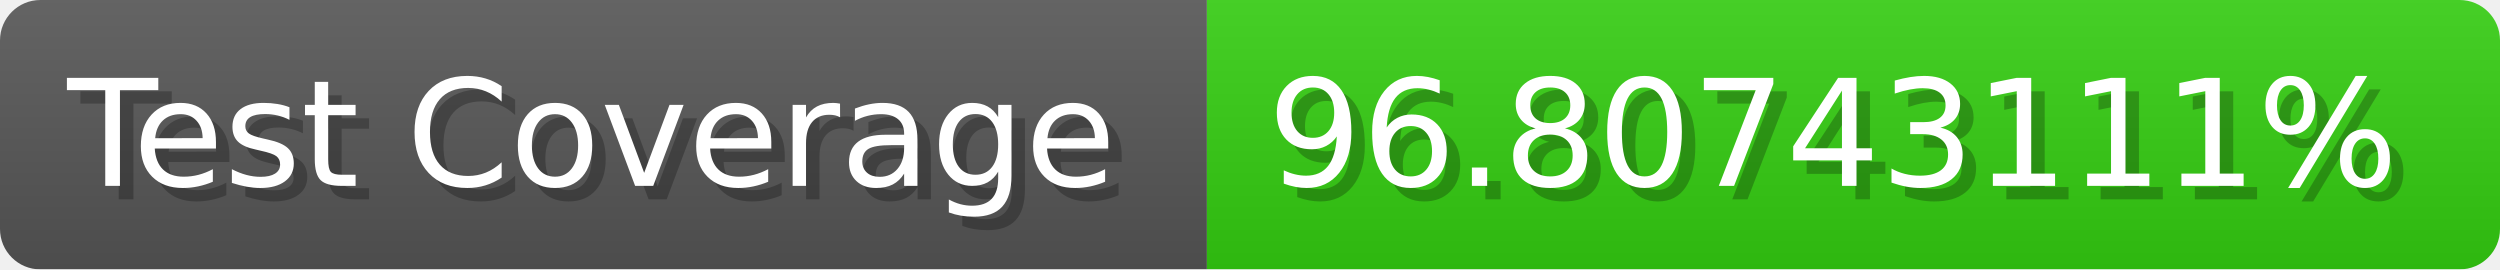
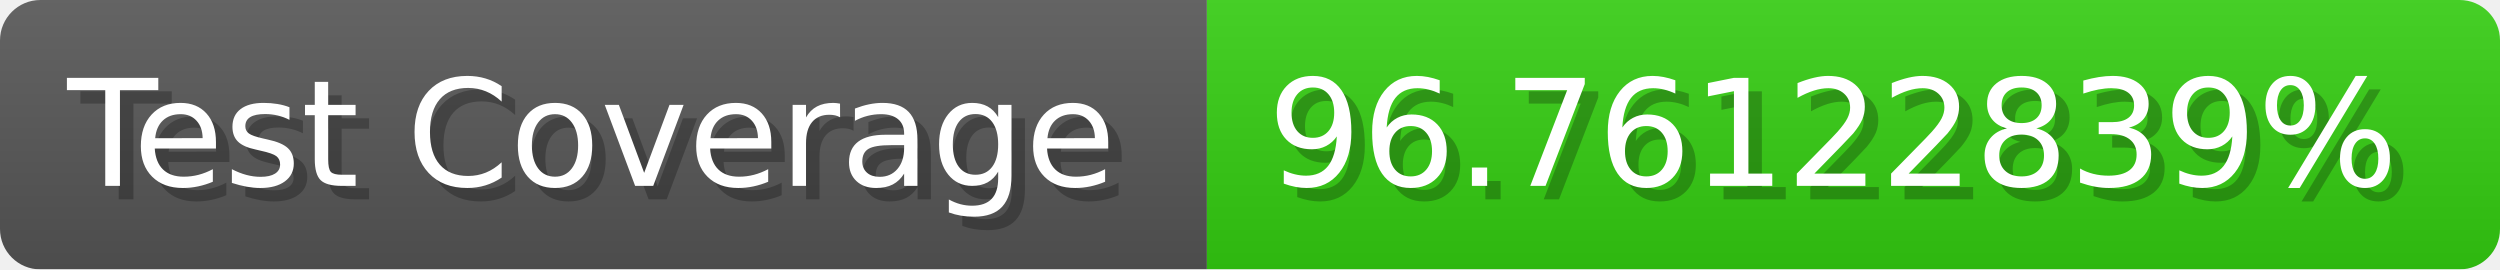
- <svg xmlns="http://www.w3.org/2000/svg" width="185.6" height="20" viewBox="0 0 1856 200" role="img" aria-label="Test Coverage: 96.80743111%">
+ <svg xmlns="http://www.w3.org/2000/svg" width="185.6" height="20" viewBox="0 0 1856 200" role="img" aria-label="Test Coverage: 96.76122839%">
  <linearGradient id="a" x2="0" y2="100%">
    <stop offset="0" stop-opacity=".1" stop-color="#EEE" />
    <stop offset="1" stop-opacity=".1" />
  </linearGradient>
  <mask id="m">
    <rect width="1856" height="200" rx="30" fill="#FFF" />
  </mask>
  <g mask="url(#m)">
    <rect width="896" height="200" fill="#555" />
    <rect width="960" height="200" fill="#3C1" x="896" />
    <rect width="1856" height="200" fill="url(#a)" />
  </g>
  <g aria-hidden="true" fill="#fff" text-anchor="start" font-family="Verdana,DejaVu Sans,sans-serif" font-size="110">
    <text x="60" y="148" textLength="796" fill="#000" opacity="0.25">Test Coverage</text>
    <text x="50" y="138" textLength="796">Test Coverage</text>
-     <text x="951" y="148" textLength="860" fill="#000" opacity="0.25">96.80743111%</text>
-     <text x="941" y="138" textLength="860">96.80743111%</text>
+     <text x="951" y="148" textLength="860" fill="#000" opacity="0.25">96.76122839%</text>
+     <text x="941" y="138" textLength="860">96.76122839%</text>
  </g>
</svg>
